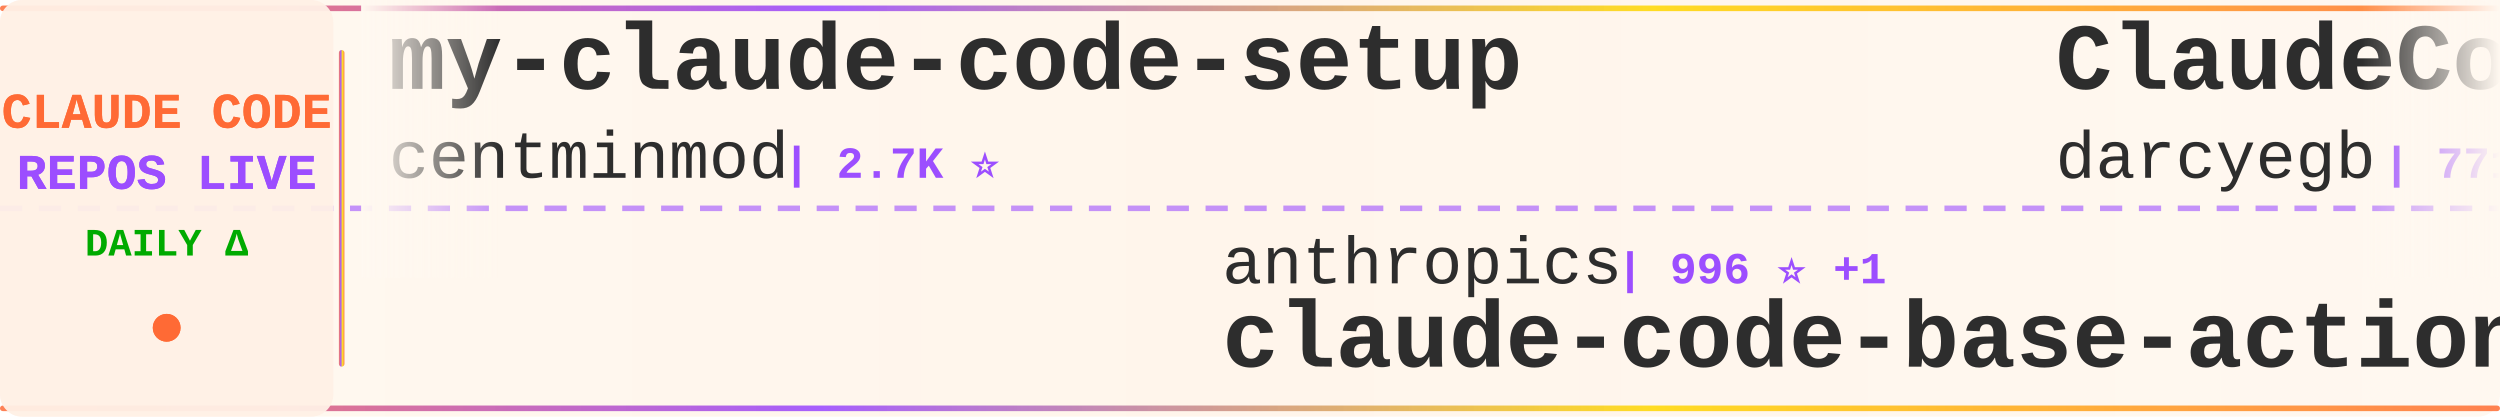
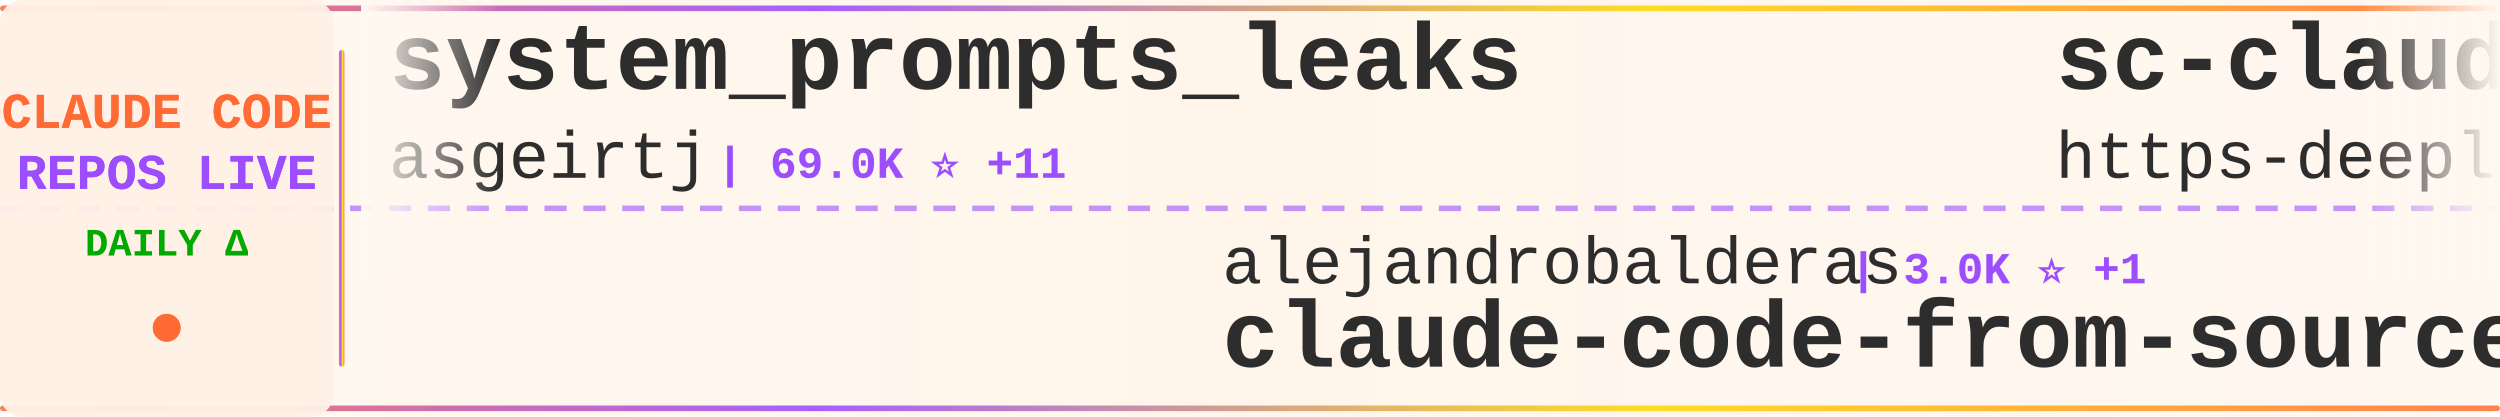
<svg xmlns="http://www.w3.org/2000/svg" width="900" height="150">
  <defs>
    <linearGradient id="tickerBg" x1="0%" y1="0%" x2="100%" y2="0%">
      <stop offset="0%" style="stop-color:#fff8f0;stop-opacity:0.98" />
      <stop offset="50%" style="stop-color:#fff5eb;stop-opacity:1" />
      <stop offset="100%" style="stop-color:#fff8f0;stop-opacity:0.98" />
    </linearGradient>
    <linearGradient id="borderGrad" x1="0%" y1="0%" x2="100%" y2="0%">
      <stop offset="0%" style="stop-color:#FF6B35;stop-opacity:0.85">
        <animate attributeName="stop-opacity" values="0.85;1;0.85" dur="2s" repeatCount="indefinite" />
      </stop>
      <stop offset="33%" style="stop-color:#9C4EFF;stop-opacity:0.9">
        <animate attributeName="stop-opacity" values="0.9;1;0.9" dur="2.2s" repeatCount="indefinite" />
      </stop>
      <stop offset="66%" style="stop-color:#FFD700;stop-opacity:0.85">
        <animate attributeName="stop-opacity" values="0.85;1;0.85" dur="1.8s" repeatCount="indefinite" />
      </stop>
      <stop offset="100%" style="stop-color:#FF6B35;stop-opacity:0.85">
        <animate attributeName="stop-opacity" values="0.85;1;0.85" dur="2s" repeatCount="indefinite" />
      </stop>
    </linearGradient>
    <filter id="textGlow">
      <feGaussianBlur stdDeviation="0.15" result="coloredBlur" />
      <feMerge>
        <feMergeNode in="coloredBlur" />
        <feMergeNode in="SourceGraphic" />
      </feMerge>
    </filter>
    <filter id="metricGlow">
      <feGaussianBlur stdDeviation="0.2" result="coloredBlur" />
      <feMerge>
        <feMergeNode in="coloredBlur" />
        <feMergeNode in="SourceGraphic" />
      </feMerge>
    </filter>
    <linearGradient id="leftFade" x1="0%" y1="0%" x2="100%" y2="0%">
      <stop offset="0%" style="stop-color:#fff8f0;stop-opacity:1" />
      <stop offset="100%" style="stop-color:#fff8f0;stop-opacity:0" />
    </linearGradient>
    <linearGradient id="rightFade" x1="0%" y1="0%" x2="100%" y2="0%">
      <stop offset="0%" style="stop-color:#fff8f0;stop-opacity:0" />
      <stop offset="100%" style="stop-color:#fff8f0;stop-opacity:1" />
    </linearGradient>
  </defs>
  <rect width="900" height="150" fill="url(#tickerBg)" rx="8" />
  <rect x="0" y="2" width="900" height="2" fill="url(#borderGrad)" rx="1" />
  <rect x="0" y="146" width="900" height="2" fill="url(#borderGrad)" rx="1" />
  <line x1="0" y1="75" x2="900" y2="75" stroke="#9C4EFF" stroke-width="2" stroke-dasharray="8 6" opacity="0.6" />
  <rect x="0" y="0" width="120" height="150" fill="#fff0e6" opacity="0.95" rx="8" />
  <text x="60" y="46" font-family="'Courier New', monospace" font-size="18" font-weight="bold" fill="#FF6B35" text-anchor="middle" filter="url(#textGlow)">
    CLAUDE CODE
  </text>
  <text x="60" y="68" font-family="'Courier New', monospace" font-size="18" font-weight="bold" fill="#9C4EFF" text-anchor="middle" filter="url(#textGlow)">
    REPOS LIVE
  </text>
  <text x="60" y="92" font-family="'Courier New', monospace" font-size="14" font-weight="bold" fill="#00aa00" text-anchor="middle">
    DAILY Δ
  </text>
  <circle cx="60" cy="118" r="5" fill="#FF6B35" filter="url(#metricGlow)">
    <animate attributeName="r" values="4;6;4" dur="1.5s" repeatCount="indefinite" />
    <animate attributeName="opacity" values="0.6;1;0.6" dur="1.5s" repeatCount="indefinite" />
  </circle>
  <rect x="122" y="18" width="2" height="114" fill="url(#borderGrad)" rx="1" />
  <clipPath id="tickerClip">
    <rect x="130" y="0" width="770" height="150" />
  </clipPath>
  <g clip-path="url(#tickerClip)">
    <g id="tickerItems">
      <animateTransform attributeName="transform" attributeType="XML" type="translate" from="0 0" to="-3000 0" dur="54s" repeatCount="indefinite" />
      <g transform="translate(0, 0)">
-         <text x="140" y="32" font-family="'Courier New', monospace" font-size="34" font-weight="bold" fill="#2d2d2d">my-claude-code-setup</text>
-         <text x="140" y="64" font-family="'Courier New', monospace" font-size="24" font-weight="normal" fill="#2d2d2d" opacity="1.0">centminmod</text>
-         <text x="282" y="64" font-family="'Courier New', monospace" font-size="16" font-weight="bold" fill="#9C4EFF"> | 2.7K ⭐</text>
+         <text x="140" y="32" font-family="'Courier New', monospace" font-size="34" font-weight="bold" fill="#2d2d2d">system_prompts_leaks</text>
+         <text x="140" y="64" font-family="'Courier New', monospace" font-size="24" font-weight="normal" fill="#2d2d2d" opacity="1.0">asgeirtj</text>
+         <text x="258" y="64" font-family="'Courier New', monospace" font-size="16" font-weight="bold" fill="#9C4EFF"> | 69.0K ⭐ +11</text>
      </g>
      <g transform="translate(300, 0)">
-         <text x="140" y="102" font-family="'Courier New', monospace" font-size="24" font-weight="normal" fill="#2d2d2d" opacity="1.0">anthropics</text>
-         <text x="282" y="102" font-family="'Courier New', monospace" font-size="16" font-weight="bold" fill="#9C4EFF"> | 996 ⭐ +1</text>
-         <text x="140" y="132" font-family="'Courier New', monospace" font-size="34" font-weight="bold" fill="#2d2d2d">claude-code-base-action</text>
+         <text x="140" y="102" font-family="'Courier New', monospace" font-size="24" font-weight="normal" fill="#2d2d2d" opacity="1.0">alejandrobalderas</text>
+         <text x="366" y="102" font-family="'Courier New', monospace" font-size="16" font-weight="bold" fill="#9C4EFF"> | 3.0K ⭐ +1</text>
+         <text x="140" y="132" font-family="'Courier New', monospace" font-size="34" font-weight="bold" fill="#2d2d2d">claude-code-from-source</text>
      </g>
      <g transform="translate(600, 0)">
-         <text x="140" y="32" font-family="'Courier New', monospace" font-size="34" font-weight="bold" fill="#2d2d2d">ClaudeCodeAgents</text>
-         <text x="140" y="64" font-family="'Courier New', monospace" font-size="24" font-weight="normal" fill="#2d2d2d" opacity="1.0">darcyegb</text>
-         <text x="258" y="64" font-family="'Courier New', monospace" font-size="16" font-weight="bold" fill="#9C4EFF"> | 771 ⭐</text>
+         <text x="140" y="32" font-family="'Courier New', monospace" font-size="34" font-weight="bold" fill="#2d2d2d">sc-claude-code-files</text>
+         <text x="140" y="64" font-family="'Courier New', monospace" font-size="24" font-weight="normal" fill="#2d2d2d" opacity="1.0">https-deeplearning-ai</text>
+         <text x="414" y="64" font-family="'Courier New', monospace" font-size="16" font-weight="bold" fill="#9C4EFF"> | 554 ⭐</text>
      </g>
      <g transform="translate(900, 0)">
-         <text x="140" y="102" font-family="'Courier New', monospace" font-size="24" font-weight="normal" fill="#2d2d2d" opacity="1.0">luyao618</text>
-         <text x="258" y="102" font-family="'Courier New', monospace" font-size="16" font-weight="bold" fill="#9C4EFF"> | 1.7K ⭐</text>
-         <text x="140" y="132" font-family="'Courier New', monospace" font-size="34" font-weight="bold" fill="#2d2d2d">Claude-Code-Source-Study</text>
+         <text x="140" y="102" font-family="'Courier New', monospace" font-size="24" font-weight="normal" fill="#2d2d2d" opacity="1.0">frankbria</text>
+         <text x="270" y="102" font-family="'Courier New', monospace" font-size="16" font-weight="bold" fill="#9C4EFF"> | 9.7K ⭐</text>
+         <text x="140" y="132" font-family="'Courier New', monospace" font-size="34" font-weight="bold" fill="#2d2d2d">ralph-claude-code</text>
      </g>
      <g transform="translate(1200, 0)">
-         <text x="140" y="32" font-family="'Courier New', monospace" font-size="34" font-weight="bold" fill="#2d2d2d">claude-code-book</text>
-         <text x="140" y="64" font-family="'Courier New', monospace" font-size="24" font-weight="normal" fill="#2d2d2d" opacity="1.0">lintsinghua</text>
-         <text x="294" y="64" font-family="'Courier New', monospace" font-size="16" font-weight="bold" fill="#9C4EFF"> | 4.3K ⭐</text>
+         <text x="140" y="32" font-family="'Courier New', monospace" font-size="34" font-weight="bold" fill="#2d2d2d">awesome-claude-code-plug...</text>
+         <text x="140" y="64" font-family="'Courier New', monospace" font-size="24" font-weight="normal" fill="#2d2d2d" opacity="1.0">ccplugins</text>
+         <text x="270" y="64" font-family="'Courier New', monospace" font-size="16" font-weight="bold" fill="#9C4EFF"> | 966 ⭐</text>
      </g>
      <g transform="translate(1500, 0)">
-         <text x="140" y="102" font-family="'Courier New', monospace" font-size="24" font-weight="normal" fill="#2d2d2d" opacity="1.0">FlorianBruniaux</text>
-         <text x="342" y="102" font-family="'Courier New', monospace" font-size="16" font-weight="bold" fill="#9C4EFF"> | 6.1K ⭐ +2</text>
-         <text x="140" y="132" font-family="'Courier New', monospace" font-size="34" font-weight="bold" fill="#2d2d2d">claude-code-ultimate-gui...</text>
+         <text x="140" y="102" font-family="'Courier New', monospace" font-size="24" font-weight="normal" fill="#2d2d2d" opacity="1.0">Chachamaru127</text>
+         <text x="318" y="102" font-family="'Courier New', monospace" font-size="16" font-weight="bold" fill="#9C4EFF"> | 3.1K ⭐</text>
+         <text x="140" y="132" font-family="'Courier New', monospace" font-size="34" font-weight="bold" fill="#2d2d2d">claude-code-harness</text>
      </g>
      <g transform="translate(1800, 0)">
-         <text x="140" y="32" font-family="'Courier New', monospace" font-size="34" font-weight="bold" fill="#2d2d2d">Claude-Code-Usage-Monito...</text>
-         <text x="140" y="64" font-family="'Courier New', monospace" font-size="24" font-weight="normal" fill="#2d2d2d" opacity="1.0">Maciek-roboblog</text>
-         <text x="342" y="64" font-family="'Courier New', monospace" font-size="16" font-weight="bold" fill="#9C4EFF"> | 8.7K ⭐ +1</text>
+         <text x="140" y="32" font-family="'Courier New', monospace" font-size="34" font-weight="bold" fill="#2d2d2d">claude-code-tudou</text>
+         <text x="140" y="64" font-family="'Courier New', monospace" font-size="24" font-weight="normal" fill="#2d2d2d" opacity="1.0">AICoderTudou</text>
+         <text x="306" y="64" font-family="'Courier New', monospace" font-size="16" font-weight="bold" fill="#9C4EFF"> | 493 ⭐</text>
      </g>
      <g transform="translate(2100, 0)">
-         <text x="140" y="102" font-family="'Courier New', monospace" font-size="24" font-weight="normal" fill="#2d2d2d" opacity="1.0">ding113</text>
-         <text x="246" y="102" font-family="'Courier New', monospace" font-size="16" font-weight="bold" fill="#9C4EFF"> | 3.4K ⭐</text>
-         <text x="140" y="132" font-family="'Courier New', monospace" font-size="34" font-weight="bold" fill="#2d2d2d">claude-code-hub</text>
+         <text x="140" y="102" font-family="'Courier New', monospace" font-size="24" font-weight="normal" fill="#2d2d2d" opacity="1.0">ponponon</text>
+         <text x="258" y="102" font-family="'Courier New', monospace" font-size="16" font-weight="bold" fill="#9C4EFF"> | 2.3K ⭐ -2</text>
+         <text x="140" y="132" font-family="'Courier New', monospace" font-size="34" font-weight="bold" fill="#2d2d2d">claude_code_src</text>
      </g>
      <g transform="translate(2400, 0)">
        <text x="140" y="32" font-family="'Courier New', monospace" font-size="34" font-weight="bold" fill="#2d2d2d">Claude-Code</text>
        <text x="140" y="64" font-family="'Courier New', monospace" font-size="24" font-weight="normal" fill="#2d2d2d" opacity="1.0">KPR111</text>
        <text x="234" y="64" font-family="'Courier New', monospace" font-size="16" font-weight="bold" fill="#9C4EFF"> | 18 ⭐</text>
      </g>
      <g transform="translate(2700, 0)">
-         <text x="140" y="102" font-family="'Courier New', monospace" font-size="24" font-weight="normal" fill="#2d2d2d" opacity="1.0">huangjia2019</text>
-         <text x="306" y="102" font-family="'Courier New', monospace" font-size="16" font-weight="bold" fill="#9C4EFF"> | 1.1K ⭐</text>
-         <text x="140" y="132" font-family="'Courier New', monospace" font-size="34" font-weight="bold" fill="#2d2d2d">claude-code-engineering</text>
+         <text x="140" y="102" font-family="'Courier New', monospace" font-size="24" font-weight="normal" fill="#2d2d2d" opacity="1.0">darcyegb</text>
+         <text x="258" y="102" font-family="'Courier New', monospace" font-size="16" font-weight="bold" fill="#9C4EFF"> | 772 ⭐ +1</text>
+         <text x="140" y="132" font-family="'Courier New', monospace" font-size="34" font-weight="bold" fill="#2d2d2d">ClaudeCodeAgents</text>
      </g>
      <g transform="translate(3000, 0)">
-         <text x="140" y="32" font-family="'Courier New', monospace" font-size="34" font-weight="bold" fill="#2d2d2d">my-claude-code-setup</text>
-         <text x="140" y="64" font-family="'Courier New', monospace" font-size="24" font-weight="normal" fill="#2d2d2d" opacity="1.0">centminmod</text>
-         <text x="282" y="64" font-family="'Courier New', monospace" font-size="16" font-weight="bold" fill="#9C4EFF"> | 2.7K ⭐</text>
+         <text x="140" y="32" font-family="'Courier New', monospace" font-size="34" font-weight="bold" fill="#2d2d2d">system_prompts_leaks</text>
+         <text x="140" y="64" font-family="'Courier New', monospace" font-size="24" font-weight="normal" fill="#2d2d2d" opacity="1.0">asgeirtj</text>
+         <text x="258" y="64" font-family="'Courier New', monospace" font-size="16" font-weight="bold" fill="#9C4EFF"> | 69.0K ⭐ +11</text>
      </g>
      <g transform="translate(3300, 0)">
-         <text x="140" y="102" font-family="'Courier New', monospace" font-size="24" font-weight="normal" fill="#2d2d2d" opacity="1.0">anthropics</text>
-         <text x="282" y="102" font-family="'Courier New', monospace" font-size="16" font-weight="bold" fill="#9C4EFF"> | 996 ⭐ +1</text>
-         <text x="140" y="132" font-family="'Courier New', monospace" font-size="34" font-weight="bold" fill="#2d2d2d">claude-code-base-action</text>
+         <text x="140" y="102" font-family="'Courier New', monospace" font-size="24" font-weight="normal" fill="#2d2d2d" opacity="1.0">alejandrobalderas</text>
+         <text x="366" y="102" font-family="'Courier New', monospace" font-size="16" font-weight="bold" fill="#9C4EFF"> | 3.0K ⭐ +1</text>
+         <text x="140" y="132" font-family="'Courier New', monospace" font-size="34" font-weight="bold" fill="#2d2d2d">claude-code-from-source</text>
      </g>
      <g transform="translate(3600, 0)">
-         <text x="140" y="32" font-family="'Courier New', monospace" font-size="34" font-weight="bold" fill="#2d2d2d">ClaudeCodeAgents</text>
-         <text x="140" y="64" font-family="'Courier New', monospace" font-size="24" font-weight="normal" fill="#2d2d2d" opacity="1.0">darcyegb</text>
-         <text x="258" y="64" font-family="'Courier New', monospace" font-size="16" font-weight="bold" fill="#9C4EFF"> | 771 ⭐</text>
+         <text x="140" y="32" font-family="'Courier New', monospace" font-size="34" font-weight="bold" fill="#2d2d2d">sc-claude-code-files</text>
+         <text x="140" y="64" font-family="'Courier New', monospace" font-size="24" font-weight="normal" fill="#2d2d2d" opacity="1.0">https-deeplearning-ai</text>
+         <text x="414" y="64" font-family="'Courier New', monospace" font-size="16" font-weight="bold" fill="#9C4EFF"> | 554 ⭐</text>
      </g>
      <g transform="translate(3900, 0)">
-         <text x="140" y="102" font-family="'Courier New', monospace" font-size="24" font-weight="normal" fill="#2d2d2d" opacity="1.0">luyao618</text>
-         <text x="258" y="102" font-family="'Courier New', monospace" font-size="16" font-weight="bold" fill="#9C4EFF"> | 1.7K ⭐</text>
-         <text x="140" y="132" font-family="'Courier New', monospace" font-size="34" font-weight="bold" fill="#2d2d2d">Claude-Code-Source-Study</text>
+         <text x="140" y="102" font-family="'Courier New', monospace" font-size="24" font-weight="normal" fill="#2d2d2d" opacity="1.0">frankbria</text>
+         <text x="270" y="102" font-family="'Courier New', monospace" font-size="16" font-weight="bold" fill="#9C4EFF"> | 9.7K ⭐</text>
+         <text x="140" y="132" font-family="'Courier New', monospace" font-size="34" font-weight="bold" fill="#2d2d2d">ralph-claude-code</text>
      </g>
    </g>
  </g>
  <rect x="130" y="0" width="50" height="100" fill="url(#leftFade)" />
  <rect x="850" y="0" width="50" height="100" fill="url(#rightFade)" />
</svg>
